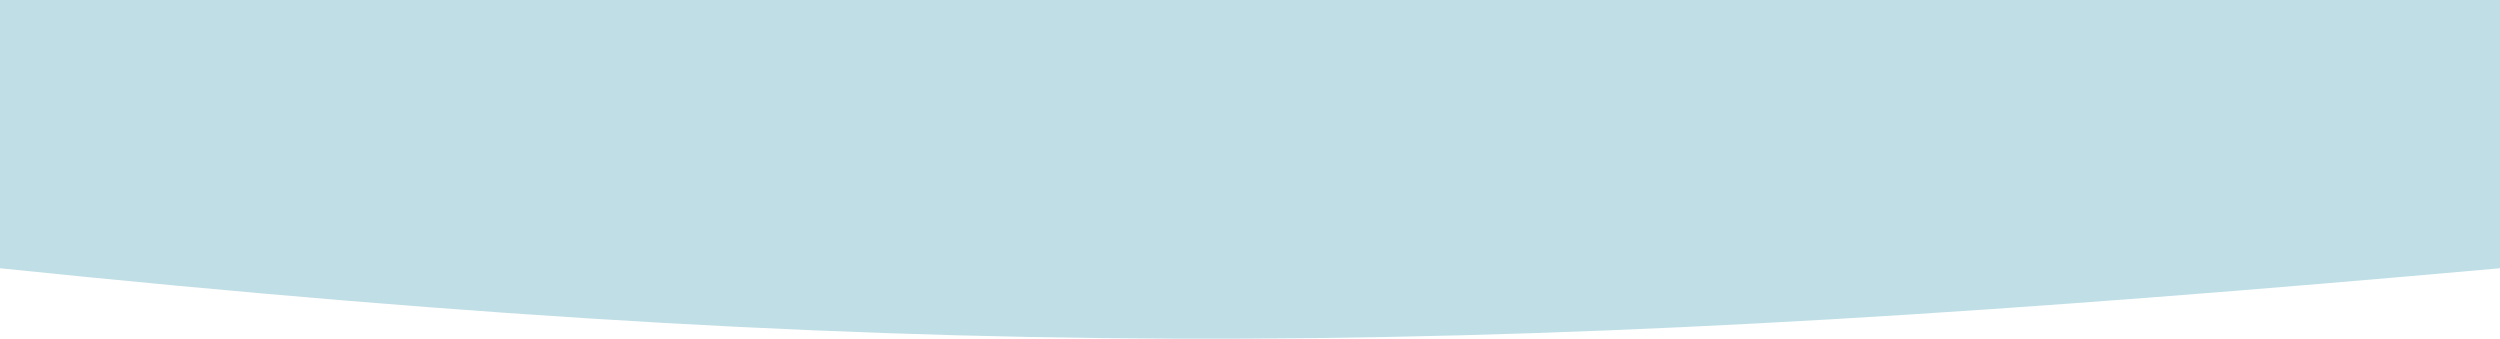
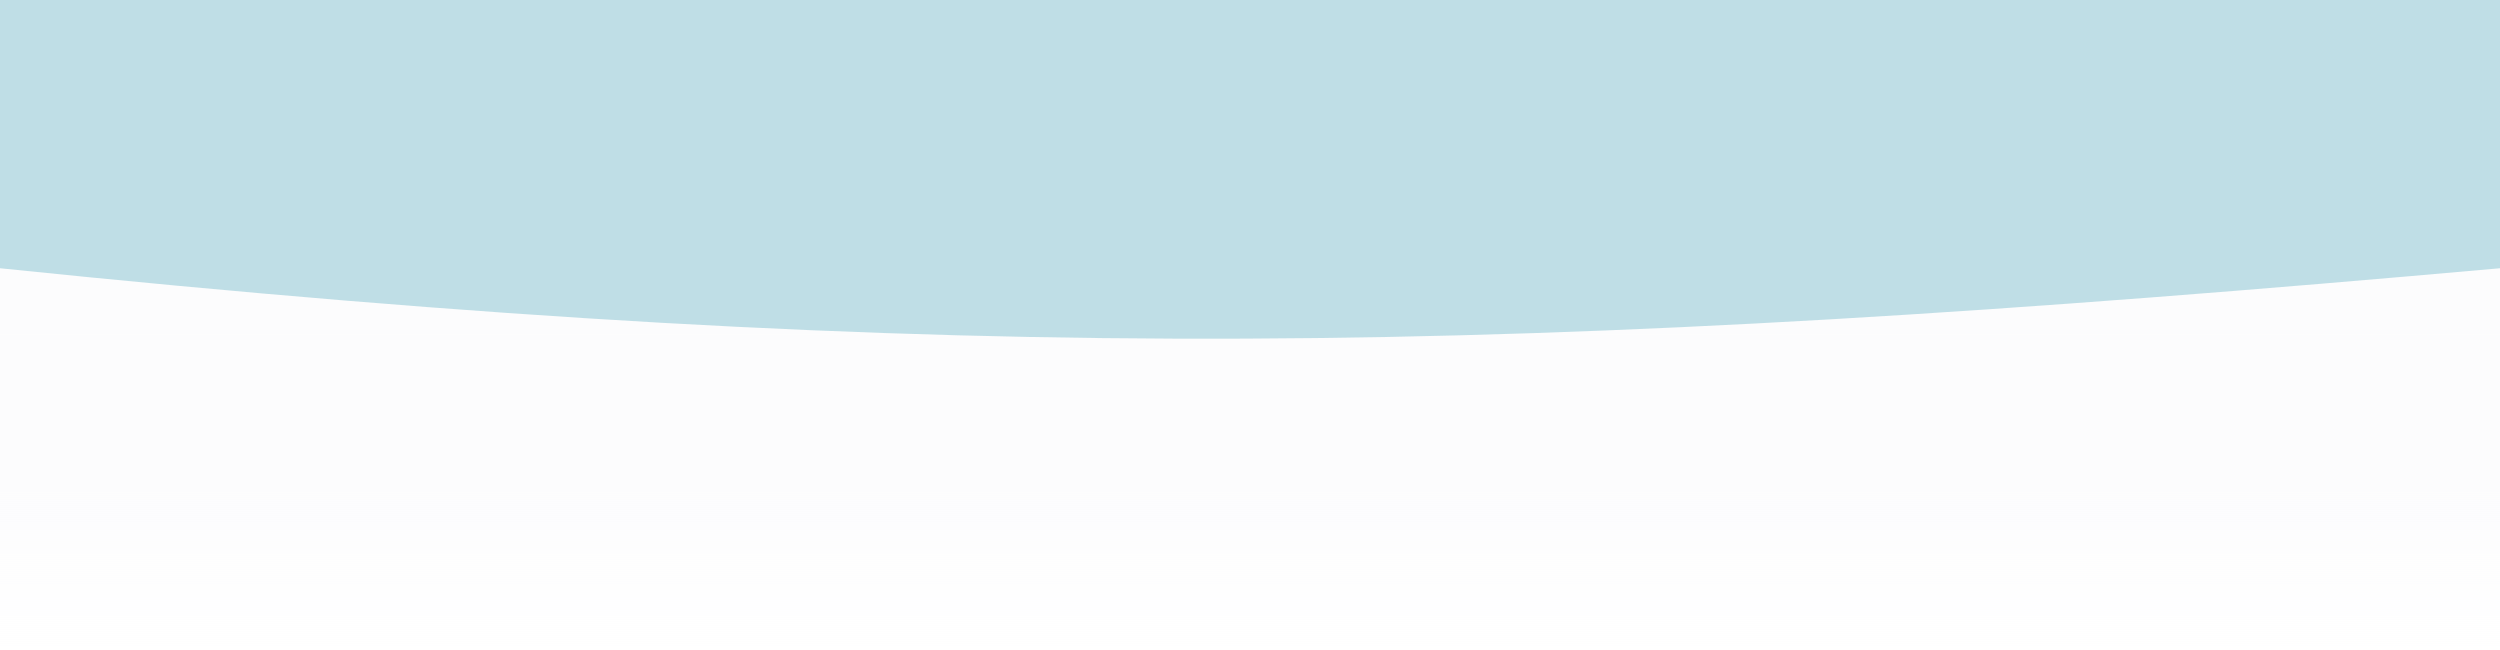
- <svg xmlns="http://www.w3.org/2000/svg" width="620" height="84" viewBox="0 0 620 84" fill="none">
+ <svg xmlns="http://www.w3.org/2000/svg" width="620" height="161" viewBox="0 0 620 161" fill="none">
+   <rect y="44" width="620" height="39" fill="#FCFCFD" />
+   <rect y="83" width="620" height="78" fill="url(#paint0_linear_83_5)" />
  <path d="M0 66.526V0H620V66.526C376.321 88.27 240.196 91.33 0 66.526Z" fill="#BFDEE6" />
+   <defs>
+     <linearGradient id="paint0_linear_83_5" x1="310" y1="83" x2="310" y2="161" gradientUnits="userSpaceOnUse">
+       <stop offset="0.46" stop-color="#FCFCFD" />
+       <stop offset="1" stop-color="#FCFCFD" stop-opacity="0" />
+     </linearGradient>
+   </defs>
</svg>
